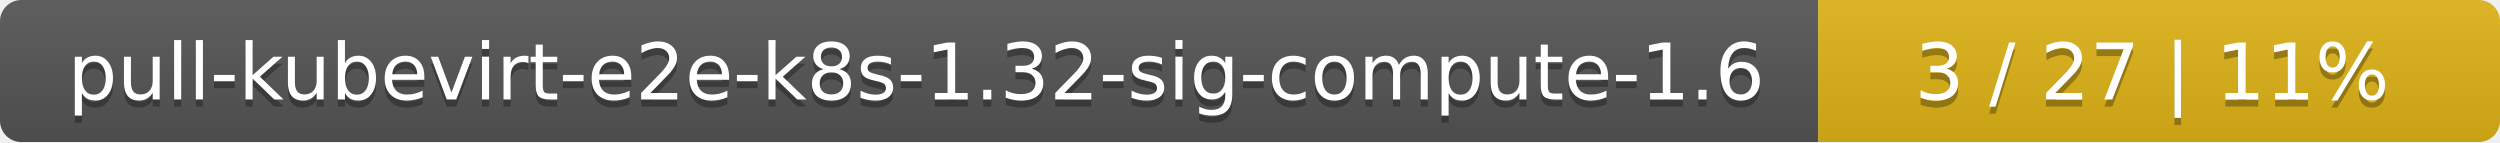
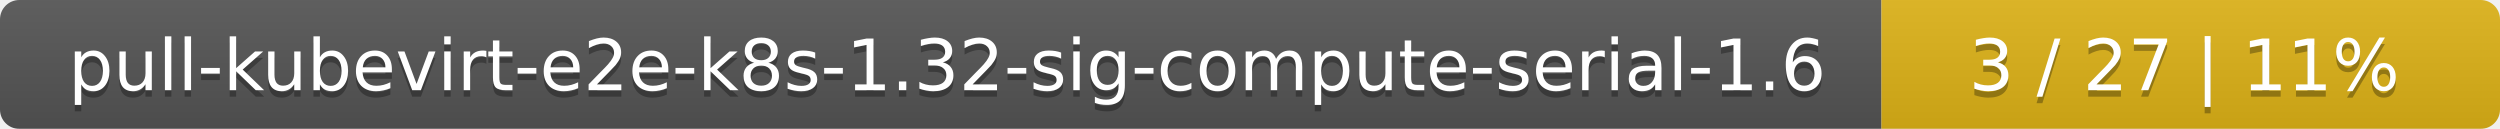
- <svg xmlns="http://www.w3.org/2000/svg" width="352" height="20">
+ <svg xmlns="http://www.w3.org/2000/svg" width="388" height="20">
  <linearGradient id="smooth" x2="0" y2="100%">
    <stop offset="0" stop-color="#bbb" stop-opacity=".1" />
    <stop offset="1" stop-opacity=".1" />
  </linearGradient>
  <mask id="round">
-     <rect width="352" height="20" rx="3" fill="#fff" />
+     <rect width="388" height="20" rx="3" fill="#fff" />
  </mask>
  <g mask="url(#round)">
-     <rect width="256" height="20" fill="#555" />
-     <rect x="256" width="96" height="20" fill="#dfb317" />
-     <rect width="352" height="20" fill="url(#smooth)" />
+     <rect width="292" height="20" fill="#555" />
+     <rect x="292" width="96" height="20" fill="#dfb317" />
+     <rect width="388" height="20" fill="url(#smooth)" />
  </g>
  <g fill="#fff" text-anchor="middle" font-family="DejaVu Sans,Verdana,Geneva,sans-serif" font-size="11">
-     <text x="129" y="15" fill="#010101" fill-opacity=".3">pull-kubevirt-e2e-k8s-1.32-sig-compute-1.6</text>
-     <text x="129" y="14">pull-kubevirt-e2e-k8s-1.32-sig-compute-1.6</text>
-     <text x="303" y="15" fill="#010101" fill-opacity=".3">3 / 27    |    11%</text>
-     <text x="303" y="14">3 / 27    |    11%</text>
+     <text x="147" y="15" fill="#010101" fill-opacity=".3">pull-kubevirt-e2e-k8s-1.32-sig-compute-serial-1.6</text>
+     <text x="147" y="14">pull-kubevirt-e2e-k8s-1.32-sig-compute-serial-1.6</text>
+     <text x="339" y="15" fill="#010101" fill-opacity=".3">3 / 27    |    11%</text>
+     <text x="339" y="14">3 / 27    |    11%</text>
  </g>
</svg>
